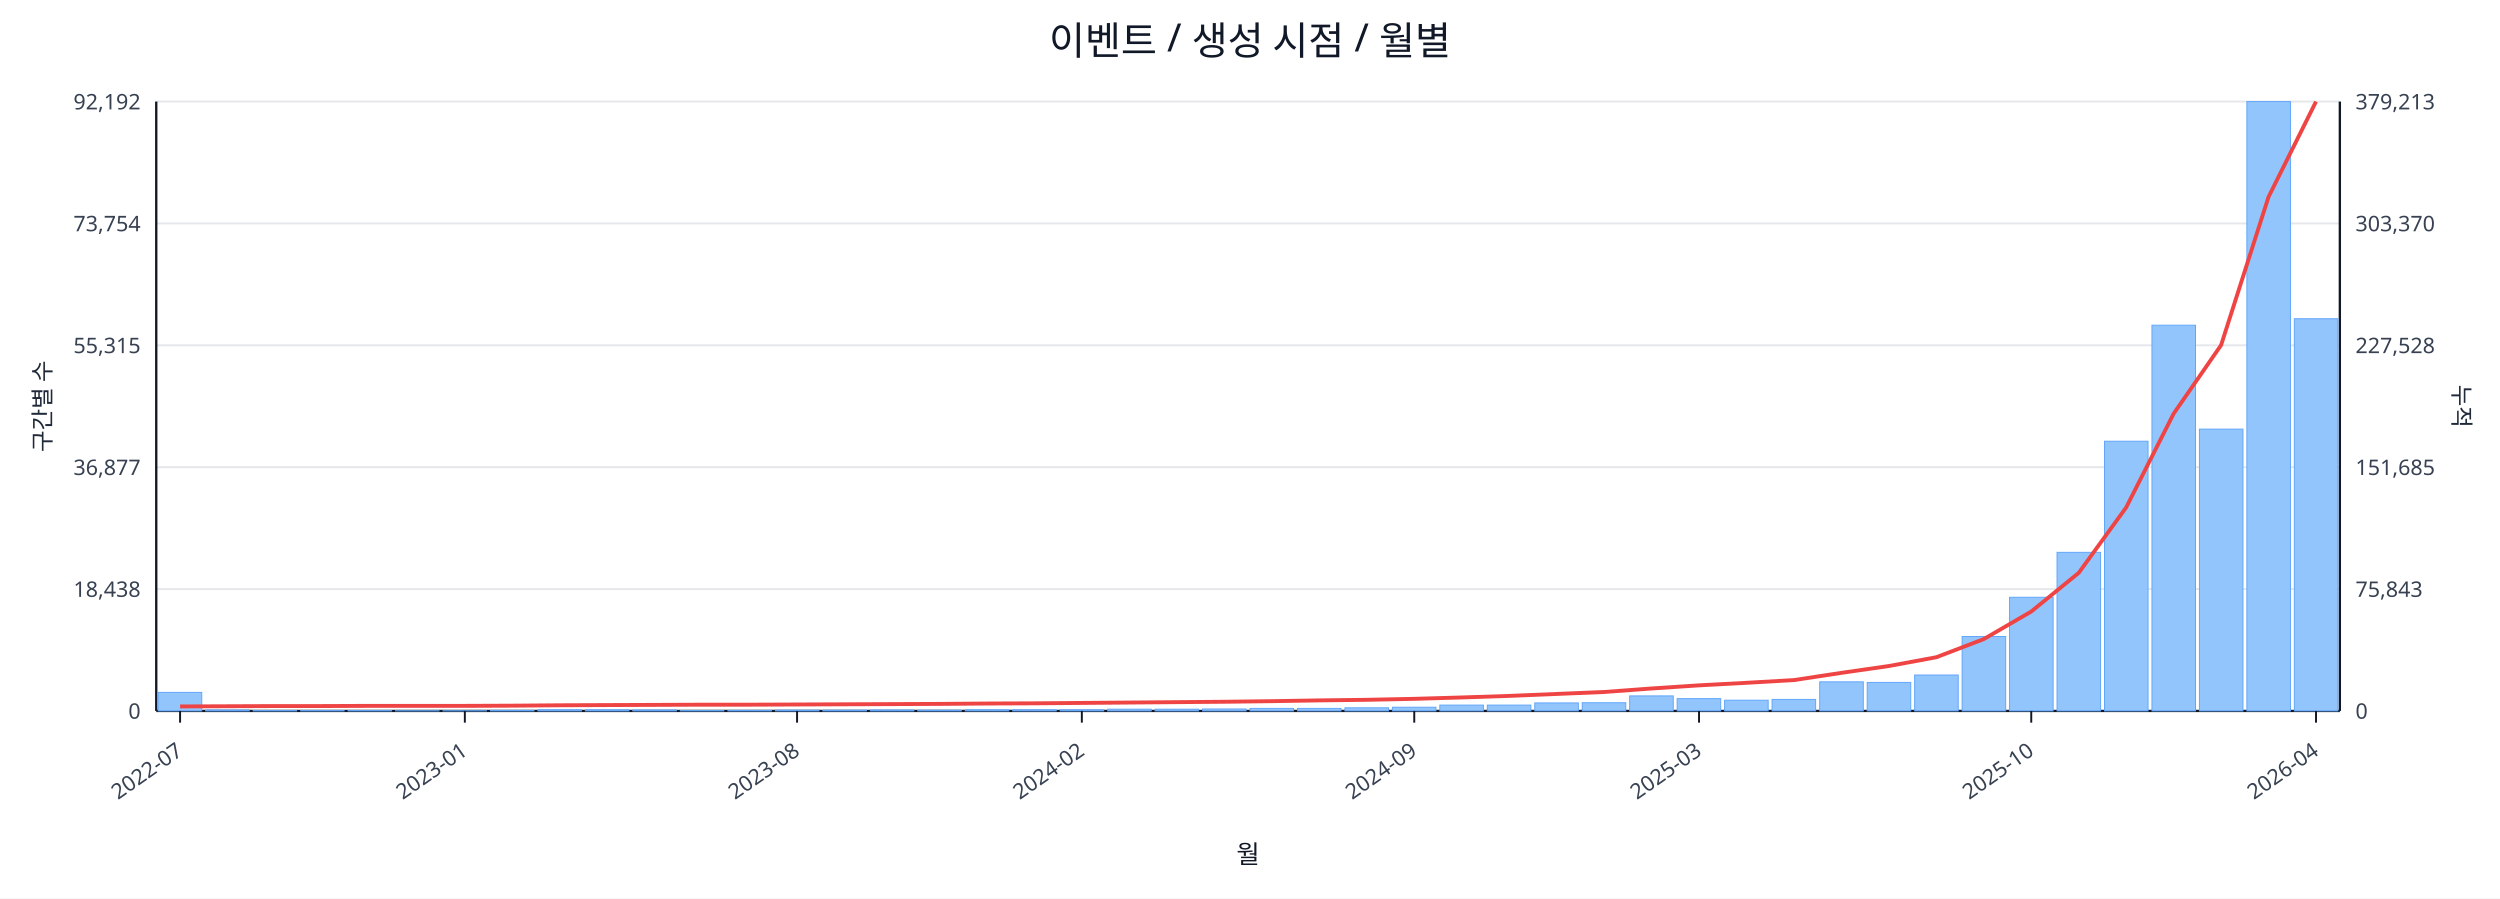
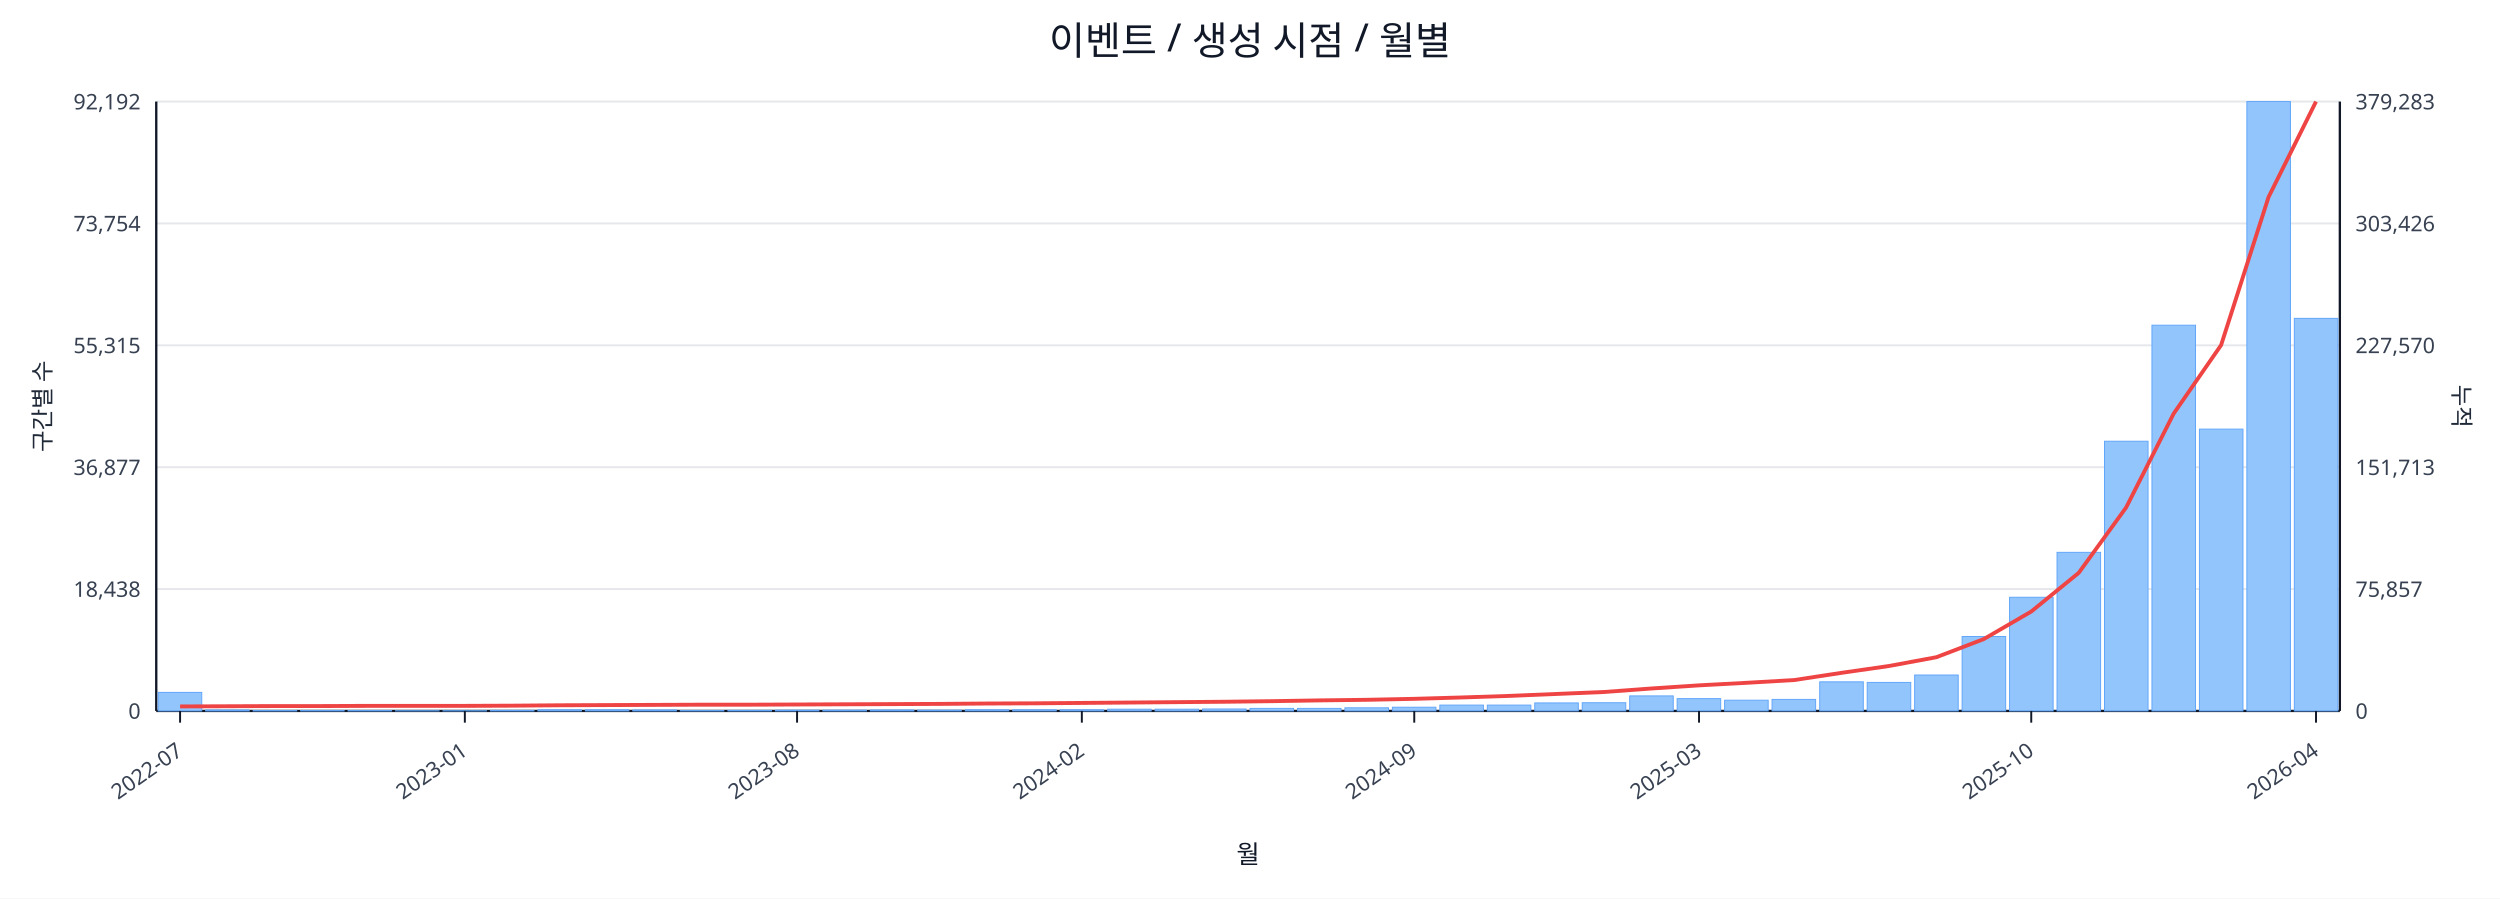
<svg xmlns="http://www.w3.org/2000/svg" width="1280" height="460" viewBox="0 0 1280 460">
  <rect x="0" y="0" width="100%" height="100%" fill="#ffffff" />
  <text x="640.0" y="28" font-size="20" text-anchor="middle" font-family="sans-serif" fill="#111827">이벤트 / 생성 시점 / 월별</text>
  <line x1="80.0" y1="52.0" x2="1198.0" y2="52.0" stroke="#e5e7eb" stroke-width="1" />
  <text x="72.0" y="56.0" font-size="11" text-anchor="end" font-family="sans-serif" fill="#374151">92,192</text>
-   <text x="1206.0" y="56.0" font-size="11" text-anchor="start" font-family="sans-serif" fill="#374151">379,213</text>
+   <text x="1206.0" y="56.0" font-size="11" text-anchor="start" font-family="sans-serif" fill="#374151">379,283</text>
  <line x1="80.0" y1="114.4" x2="1198.0" y2="114.4" stroke="#e5e7eb" stroke-width="1" />
  <text x="72.0" y="118.4" font-size="11" text-anchor="end" font-family="sans-serif" fill="#374151">73,754</text>
-   <text x="1206.0" y="118.4" font-size="11" text-anchor="start" font-family="sans-serif" fill="#374151">303,370</text>
+   <text x="1206.0" y="118.4" font-size="11" text-anchor="start" font-family="sans-serif" fill="#374151">303,426</text>
  <line x1="80.0" y1="176.8" x2="1198.0" y2="176.8" stroke="#e5e7eb" stroke-width="1" />
  <text x="72.0" y="180.8" font-size="11" text-anchor="end" font-family="sans-serif" fill="#374151">55,315</text>
-   <text x="1206.0" y="180.8" font-size="11" text-anchor="start" font-family="sans-serif" fill="#374151">227,528</text>
+   <text x="1206.0" y="180.8" font-size="11" text-anchor="start" font-family="sans-serif" fill="#374151">227,570</text>
  <line x1="80.0" y1="239.2" x2="1198.0" y2="239.2" stroke="#e5e7eb" stroke-width="1" />
  <text x="72.0" y="243.2" font-size="11" text-anchor="end" font-family="sans-serif" fill="#374151">36,877</text>
-   <text x="1206.0" y="243.2" font-size="11" text-anchor="start" font-family="sans-serif" fill="#374151">151,685</text>
+   <text x="1206.0" y="243.2" font-size="11" text-anchor="start" font-family="sans-serif" fill="#374151">151,713</text>
  <line x1="80.0" y1="301.6" x2="1198.0" y2="301.6" stroke="#e5e7eb" stroke-width="1" />
  <text x="72.0" y="305.6" font-size="11" text-anchor="end" font-family="sans-serif" fill="#374151">18,438</text>
-   <text x="1206.0" y="305.6" font-size="11" text-anchor="start" font-family="sans-serif" fill="#374151">75,843</text>
+   <text x="1206.0" y="305.6" font-size="11" text-anchor="start" font-family="sans-serif" fill="#374151">75,857</text>
  <line x1="80.0" y1="364.0" x2="1198.0" y2="364.0" stroke="#e5e7eb" stroke-width="1" />
  <text x="72.0" y="368.0" font-size="11" text-anchor="end" font-family="sans-serif" fill="#374151">0</text>
  <text x="1206.0" y="368.0" font-size="11" text-anchor="start" font-family="sans-serif" fill="#374151">0</text>
  <line x1="80.0" y1="364.0" x2="1198.0" y2="364.0" stroke="#111827" stroke-width="1.2" />
  <line x1="80.0" y1="52.0" x2="80.0" y2="364.0" stroke="#111827" stroke-width="1.2" />
  <line x1="1198.0" y1="52.0" x2="1198.0" y2="364.0" stroke="#111827" stroke-width="1.2" />
  <rect x="81.0" y="354.5" width="22.3" height="9.5" fill="#93c5fd" stroke="#60a5fa" stroke-width="0.5" />
  <rect x="105.3" y="363.5" width="22.3" height="0.5" fill="#93c5fd" stroke="#60a5fa" stroke-width="0.5" />
  <rect x="129.6" y="363.8" width="22.3" height="0.2" fill="#93c5fd" stroke="#60a5fa" stroke-width="0.5" />
  <rect x="153.9" y="363.8" width="22.3" height="0.2" fill="#93c5fd" stroke="#60a5fa" stroke-width="0.5" />
  <rect x="178.2" y="363.8" width="22.3" height="0.2" fill="#93c5fd" stroke="#60a5fa" stroke-width="0.5" />
  <rect x="202.5" y="363.9" width="22.3" height="0.1" fill="#93c5fd" stroke="#60a5fa" stroke-width="0.5" />
  <rect x="226.8" y="363.9" width="22.3" height="0.1" fill="#93c5fd" stroke="#60a5fa" stroke-width="0.5" />
  <rect x="251.1" y="363.7" width="22.3" height="0.3" fill="#93c5fd" stroke="#60a5fa" stroke-width="0.5" />
  <rect x="275.4" y="363.4" width="22.3" height="0.6" fill="#93c5fd" stroke="#60a5fa" stroke-width="0.5" />
  <rect x="299.7" y="363.4" width="22.3" height="0.6" fill="#93c5fd" stroke="#60a5fa" stroke-width="0.5" />
  <rect x="324.0" y="363.5" width="22.3" height="0.5" fill="#93c5fd" stroke="#60a5fa" stroke-width="0.5" />
  <rect x="348.3" y="363.8" width="22.3" height="0.2" fill="#93c5fd" stroke="#60a5fa" stroke-width="0.5" />
  <rect x="372.7" y="363.7" width="22.3" height="0.3" fill="#93c5fd" stroke="#60a5fa" stroke-width="0.5" />
  <rect x="397.0" y="363.6" width="22.3" height="0.4" fill="#93c5fd" stroke="#60a5fa" stroke-width="0.5" />
  <rect x="421.3" y="363.6" width="22.3" height="0.4" fill="#93c5fd" stroke="#60a5fa" stroke-width="0.5" />
  <rect x="445.6" y="363.5" width="22.3" height="0.5" fill="#93c5fd" stroke="#60a5fa" stroke-width="0.5" />
  <rect x="469.9" y="363.6" width="22.3" height="0.4" fill="#93c5fd" stroke="#60a5fa" stroke-width="0.5" />
  <rect x="494.2" y="363.4" width="22.3" height="0.6" fill="#93c5fd" stroke="#60a5fa" stroke-width="0.5" />
  <rect x="518.5" y="363.4" width="22.3" height="0.6" fill="#93c5fd" stroke="#60a5fa" stroke-width="0.5" />
  <rect x="542.8" y="363.4" width="22.3" height="0.6" fill="#93c5fd" stroke="#60a5fa" stroke-width="0.5" />
  <rect x="567.1" y="363.1" width="22.3" height="0.9" fill="#93c5fd" stroke="#60a5fa" stroke-width="0.5" />
  <rect x="591.4" y="363.1" width="22.3" height="0.9" fill="#93c5fd" stroke="#60a5fa" stroke-width="0.5" />
  <rect x="615.7" y="363.0" width="22.3" height="1.0" fill="#93c5fd" stroke="#60a5fa" stroke-width="0.5" />
  <rect x="640.0" y="362.7" width="22.3" height="1.3" fill="#93c5fd" stroke="#60a5fa" stroke-width="0.5" />
  <rect x="664.3" y="362.7" width="22.3" height="1.3" fill="#93c5fd" stroke="#60a5fa" stroke-width="0.5" />
  <rect x="688.6" y="362.4" width="22.3" height="1.6" fill="#93c5fd" stroke="#60a5fa" stroke-width="0.5" />
  <rect x="712.9" y="362.1" width="22.3" height="1.9" fill="#93c5fd" stroke="#60a5fa" stroke-width="0.5" />
  <rect x="737.2" y="361.0" width="22.3" height="3.0" fill="#93c5fd" stroke="#60a5fa" stroke-width="0.5" />
  <rect x="761.5" y="361.0" width="22.3" height="3.0" fill="#93c5fd" stroke="#60a5fa" stroke-width="0.5" />
  <rect x="785.8" y="359.9" width="22.3" height="4.1" fill="#93c5fd" stroke="#60a5fa" stroke-width="0.5" />
  <rect x="810.1" y="359.8" width="22.3" height="4.2" fill="#93c5fd" stroke="#60a5fa" stroke-width="0.5" />
  <rect x="834.4" y="356.3" width="22.3" height="7.7" fill="#93c5fd" stroke="#60a5fa" stroke-width="0.5" />
  <rect x="858.7" y="357.7" width="22.3" height="6.3" fill="#93c5fd" stroke="#60a5fa" stroke-width="0.5" />
  <rect x="883.0" y="358.5" width="22.3" height="5.5" fill="#93c5fd" stroke="#60a5fa" stroke-width="0.5" />
  <rect x="907.3" y="358.1" width="22.3" height="5.9" fill="#93c5fd" stroke="#60a5fa" stroke-width="0.5" />
  <rect x="931.7" y="349.1" width="22.3" height="14.9" fill="#93c5fd" stroke="#60a5fa" stroke-width="0.5" />
  <rect x="956.0" y="349.4" width="22.3" height="14.6" fill="#93c5fd" stroke="#60a5fa" stroke-width="0.5" />
  <rect x="980.3" y="345.6" width="22.3" height="18.4" fill="#93c5fd" stroke="#60a5fa" stroke-width="0.5" />
  <rect x="1004.6" y="325.9" width="22.3" height="38.1" fill="#93c5fd" stroke="#60a5fa" stroke-width="0.5" />
  <rect x="1028.9" y="305.8" width="22.3" height="58.2" fill="#93c5fd" stroke="#60a5fa" stroke-width="0.5" />
  <rect x="1053.2" y="282.8" width="22.3" height="81.2" fill="#93c5fd" stroke="#60a5fa" stroke-width="0.5" />
  <rect x="1077.5" y="225.9" width="22.3" height="138.1" fill="#93c5fd" stroke="#60a5fa" stroke-width="0.5" />
  <rect x="1101.8" y="166.5" width="22.3" height="197.5" fill="#93c5fd" stroke="#60a5fa" stroke-width="0.5" />
  <rect x="1126.1" y="219.7" width="22.3" height="144.3" fill="#93c5fd" stroke="#60a5fa" stroke-width="0.5" />
  <rect x="1150.4" y="52.0" width="22.3" height="312.0" fill="#93c5fd" stroke="#60a5fa" stroke-width="0.5" />
-   <rect x="1174.7" y="163.2" width="22.3" height="200.8" fill="#93c5fd" stroke="#60a5fa" stroke-width="0.5" />
-   <polyline fill="none" stroke="#ef4444" stroke-width="2" points="92.2,361.7 116.5,361.6 140.8,361.5 165.1,361.5 189.4,361.4 213.7,361.4 238.0,361.4 262.3,361.3 286.6,361.1 310.9,361.0 335.2,360.9 359.5,360.8 383.8,360.8 408.1,360.7 432.4,360.6 456.7,360.5 481.0,360.4 505.3,360.2 529.6,360.1 553.9,359.9 578.2,359.7 602.5,359.5 626.8,359.3 651.2,359.0 675.5,358.6 699.8,358.3 724.1,357.8 748.4,357.1 772.7,356.3 797.0,355.3 821.3,354.3 845.6,352.5 869.9,350.9 894.2,349.6 918.5,348.2 942.8,344.5 967.1,341.0 991.4,336.5 1015.7,327.2 1040.0,313.1 1064.3,293.3 1088.6,259.8 1112.9,211.8 1137.2,176.7 1161.5,100.8 1185.8,52.0" />
+   <rect x="1174.7" y="163.0" width="22.3" height="201.0" fill="#93c5fd" stroke="#60a5fa" stroke-width="0.5" />
+   <polyline fill="none" stroke="#ef4444" stroke-width="2" points="92.2,361.7 116.5,361.6 140.8,361.5 165.1,361.5 189.4,361.4 213.7,361.4 238.0,361.4 262.3,361.3 286.6,361.1 310.9,361.0 335.2,360.9 359.5,360.8 383.8,360.8 408.1,360.7 432.4,360.6 456.7,360.5 481.0,360.4 505.3,360.2 529.6,360.1 553.9,359.9 578.2,359.7 602.5,359.5 626.8,359.3 651.2,359.0 675.5,358.6 699.8,358.3 724.1,357.8 748.4,357.1 772.7,356.3 797.0,355.3 821.3,354.3 845.6,352.5 869.9,350.9 894.2,349.6 918.5,348.2 942.8,344.5 967.1,341.0 991.4,336.5 1015.7,327.2 1040.0,313.1 1064.3,293.3 1088.6,259.8 1112.9,211.8 1137.2,176.7 1161.5,100.9 1185.8,52.0" />
  <line x1="92.2" y1="364.0" x2="92.2" y2="370.0" stroke="#111827" stroke-width="1" />
  <text x="94.2" y="386.0" font-size="11" text-anchor="end" transform="rotate(-35 94.2 386.0)" font-family="sans-serif" fill="#374151">2022-07</text>
  <line x1="238.0" y1="364.0" x2="238.0" y2="370.0" stroke="#111827" stroke-width="1" />
  <text x="240.0" y="386.0" font-size="11" text-anchor="end" transform="rotate(-35 240.0 386.0)" font-family="sans-serif" fill="#374151">2023-01</text>
  <line x1="408.1" y1="364.0" x2="408.1" y2="370.0" stroke="#111827" stroke-width="1" />
  <text x="410.1" y="386.0" font-size="11" text-anchor="end" transform="rotate(-35 410.1 386.0)" font-family="sans-serif" fill="#374151">2023-08</text>
  <line x1="553.9" y1="364.0" x2="553.9" y2="370.0" stroke="#111827" stroke-width="1" />
  <text x="555.9" y="386.0" font-size="11" text-anchor="end" transform="rotate(-35 555.9 386.0)" font-family="sans-serif" fill="#374151">2024-02</text>
  <line x1="724.1" y1="364.0" x2="724.1" y2="370.0" stroke="#111827" stroke-width="1" />
  <text x="726.1" y="386.0" font-size="11" text-anchor="end" transform="rotate(-35 726.1 386.0)" font-family="sans-serif" fill="#374151">2024-09</text>
  <line x1="869.9" y1="364.0" x2="869.9" y2="370.0" stroke="#111827" stroke-width="1" />
  <text x="871.9" y="386.0" font-size="11" text-anchor="end" transform="rotate(-35 871.9 386.0)" font-family="sans-serif" fill="#374151">2025-03</text>
  <line x1="1040.0" y1="364.0" x2="1040.0" y2="370.0" stroke="#111827" stroke-width="1" />
  <text x="1042.0" y="386.0" font-size="11" text-anchor="end" transform="rotate(-35 1042.0 386.0)" font-family="sans-serif" fill="#374151">2025-10</text>
  <line x1="1185.8" y1="364.0" x2="1185.8" y2="370.0" stroke="#111827" stroke-width="1" />
  <text x="1187.8" y="386.0" font-size="11" text-anchor="end" transform="rotate(-35 1187.8 386.0)" font-family="sans-serif" fill="#374151">2026-04</text>
  <text x="26" y="208.0" font-size="12" transform="rotate(-90 26 208.0)" text-anchor="middle" font-family="sans-serif" fill="#1f2937">구간별 수</text>
  <text x="1256.0" y="208.0" font-size="12" transform="rotate(90 1256.0 208.0)" text-anchor="middle" font-family="sans-serif" fill="#1f2937">누적</text>
  <text x="639.0" y="442.0" font-size="13" text-anchor="middle" font-family="sans-serif" fill="#111827">월</text>
</svg>
